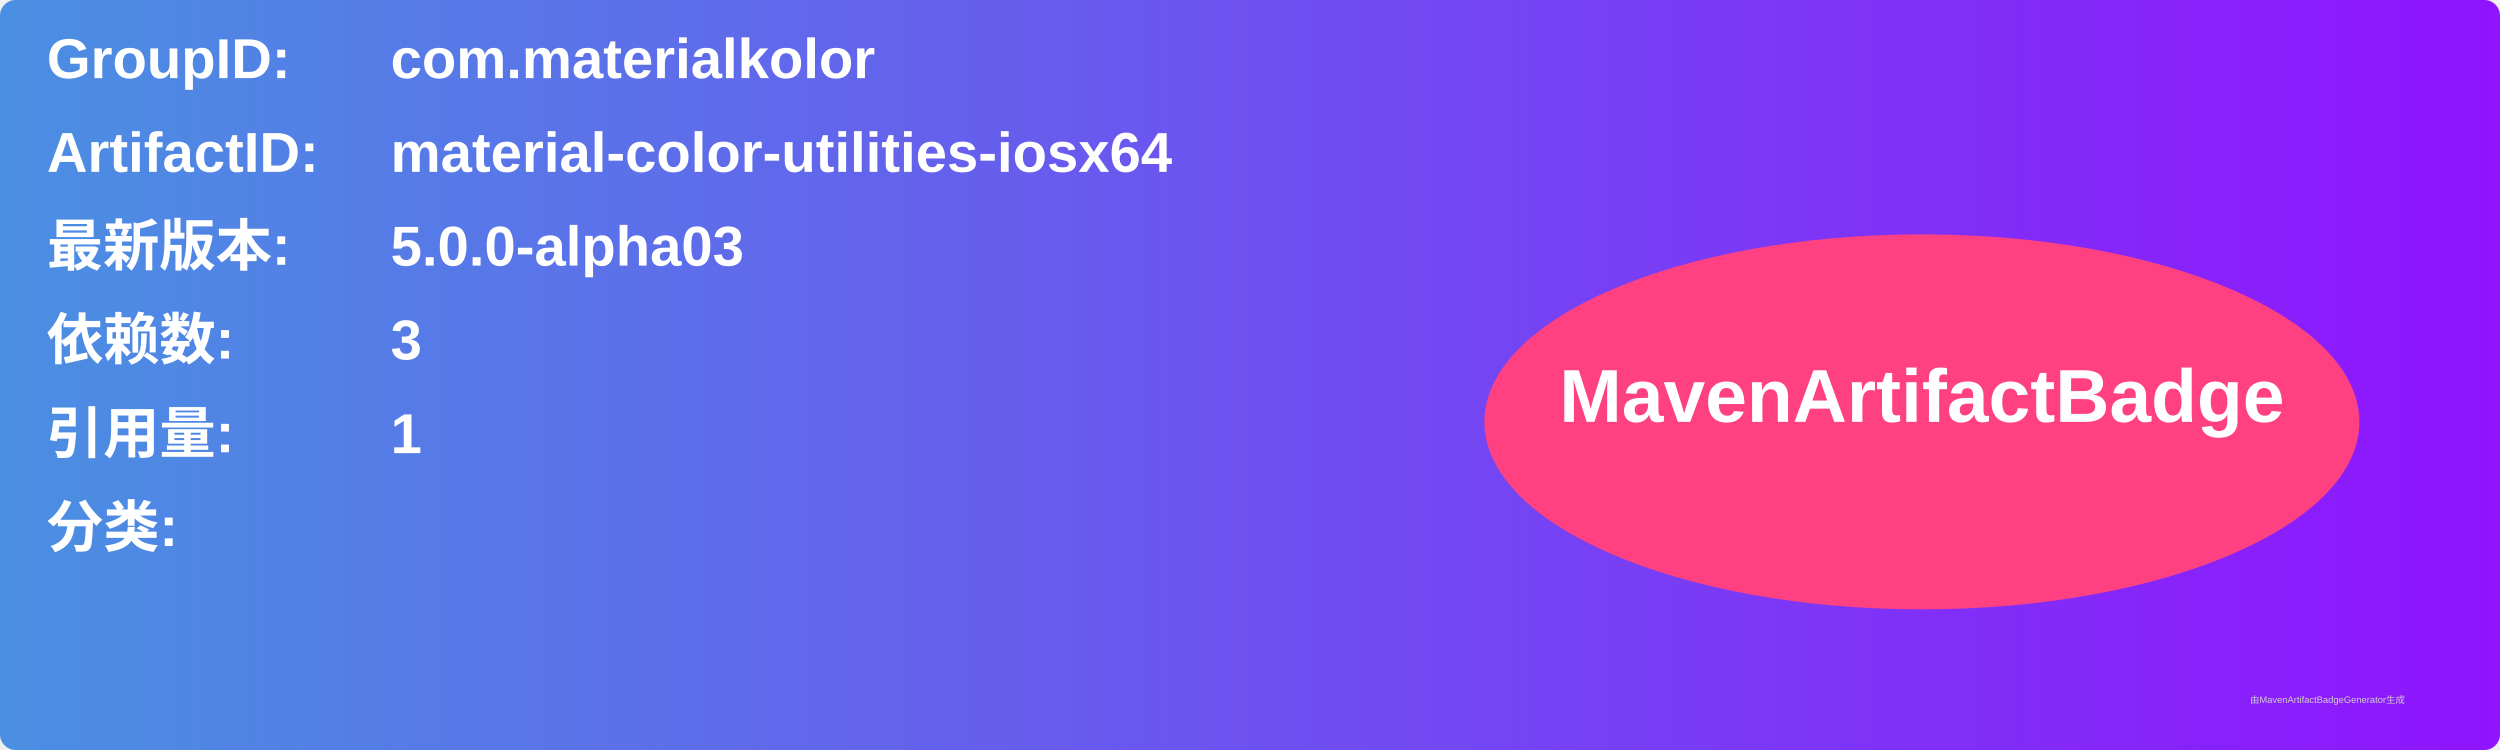
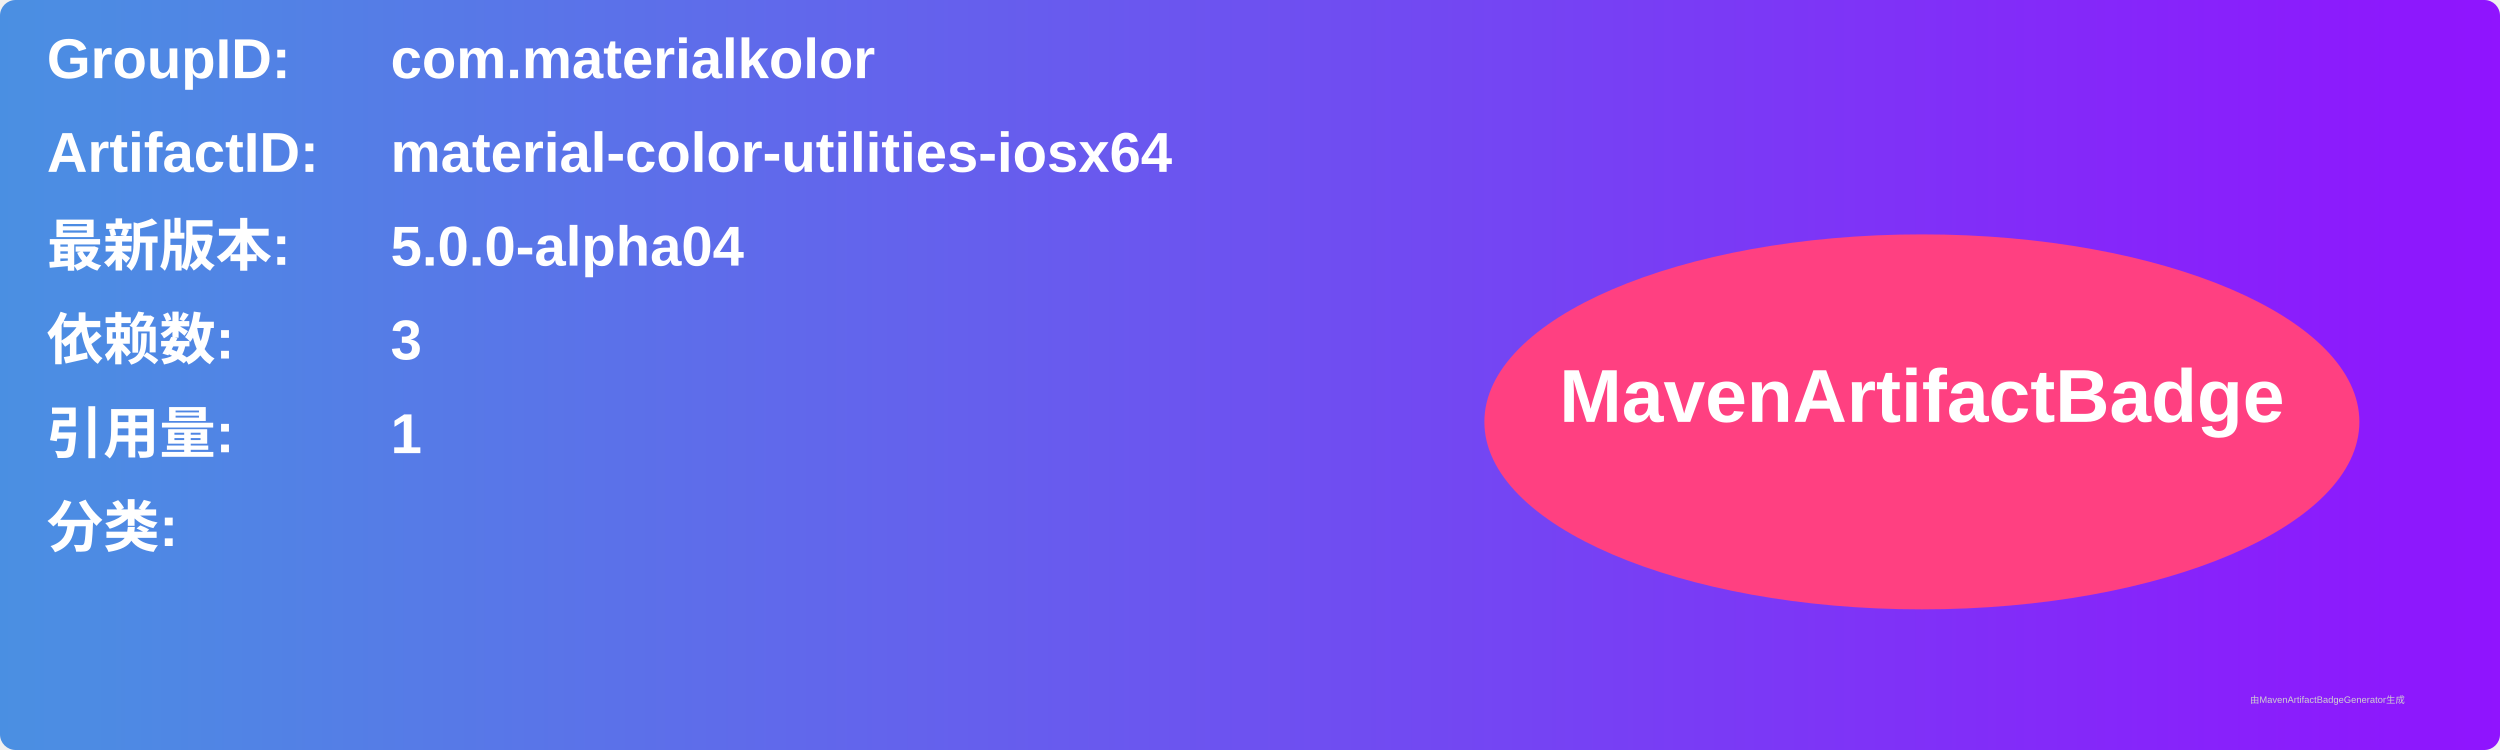
<svg xmlns="http://www.w3.org/2000/svg" width="800" height="240" viewBox="0 0 800 240">
  <linearGradient id="grad" x1="0%" y1="0%" x2="100%" y2="0%">
    <stop offset="0%" stop-color="#4a90e2" />
    <stop offset="100%" stop-color="#9013fe" />
  </linearGradient>
  <rect width="100%" height="100%" rx="5" ry="5" fill="url(#grad)" />
  <g transform="translate(15, 15)">
    <text x="0" y="10" font-family="Arial" font-size="18" fill="white" font-weight="bold" width="260">GroupID:</text>
    <text x="110" y="10" font-family="Arial" font-size="18" fill="white" font-weight="bold" width="460">com.materialkolor</text>
    <text x="0" y="40" font-family="Arial" font-size="18" fill="white" font-weight="bold" width="260">ArtifactID:</text>
    <text x="110" y="40" font-family="Arial" font-size="18" fill="white" font-weight="bold" width="460">material-color-utilities-iosx64</text>
    <text x="0" y="70" font-family="Arial" font-size="18" fill="white" font-weight="bold">最新版本:</text>
    <text x="110" y="70" font-family="Arial" font-size="18" fill="white" font-weight="bold">
-       <tspan font-weight="bold">5.0.0-alpha03</tspan>
+       <tspan font-weight="bold">5.0.0-alpha04</tspan>
    </text>
    <text x="0" y="100" font-family="Arial" font-size="18" fill="white" font-weight="bold">依赖数: </text>
    <text x="110" y="100" font-family="Arial" font-size="18" fill="white">
      <tspan font-weight="bold">3</tspan>
    </text>
    <text x="0" y="130" font-family="Arial" font-size="18" fill="white" font-weight="bold">引用量: </text>
    <text x="110" y="130" font-family="Arial" font-size="18" fill="white">
      <tspan font-weight="bold">1</tspan>
    </text>
    <text x="0" y="160" font-family="Arial" font-size="18" fill="white" font-weight="bold">分类:</text>
    <text x="10" y="190" font-family="Arial" font-size="10" fill="white">
      <tspan font-weight="bold" />
    </text>
    <ellipse cx="600" cy="120" rx="140" ry="60" fill="#ff4081" />
    <text x="600" y="120" text-anchor="middle" font-family="Arial" font-size="24" fill="white" font-weight="bold">MavenArtifactBadge</text>
  </g>
  <text x="720" y="225" font-family="Arial" font-size="3" fill="#d0d0d0">由MavenArtifactBadgeGenerator生成</text>
</svg>
